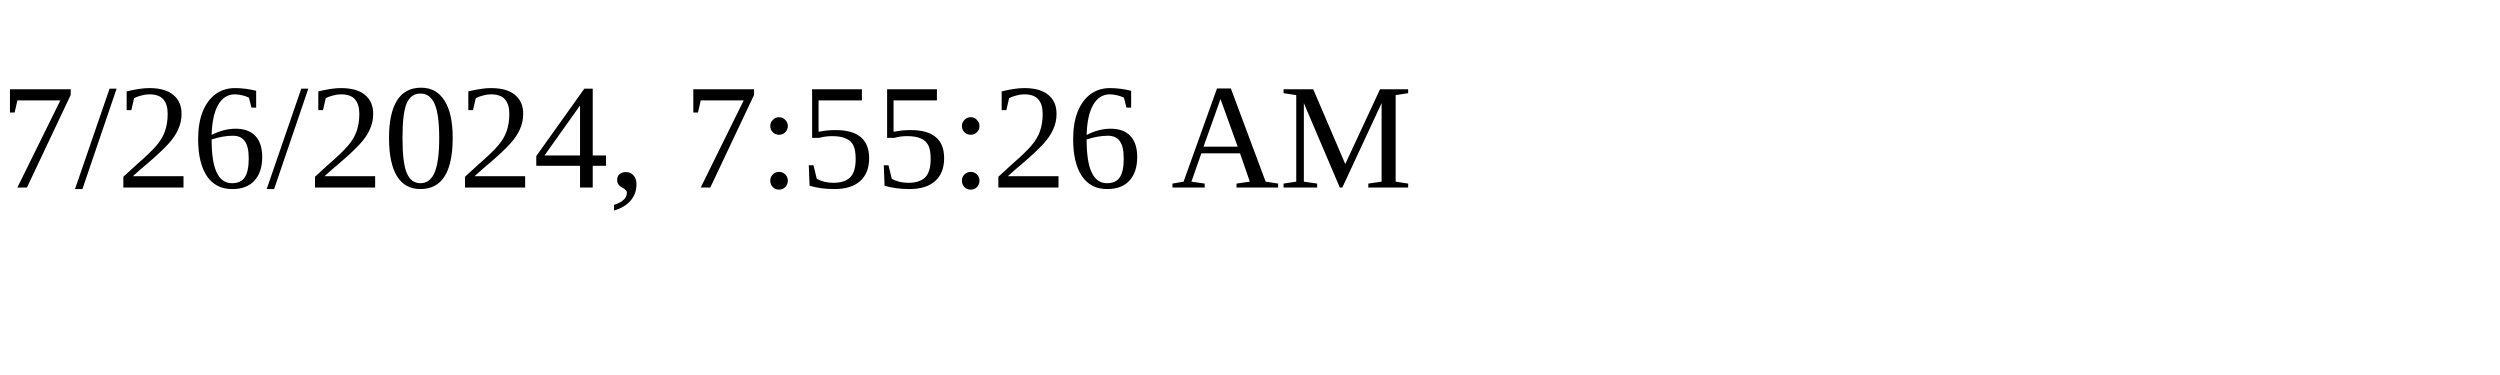
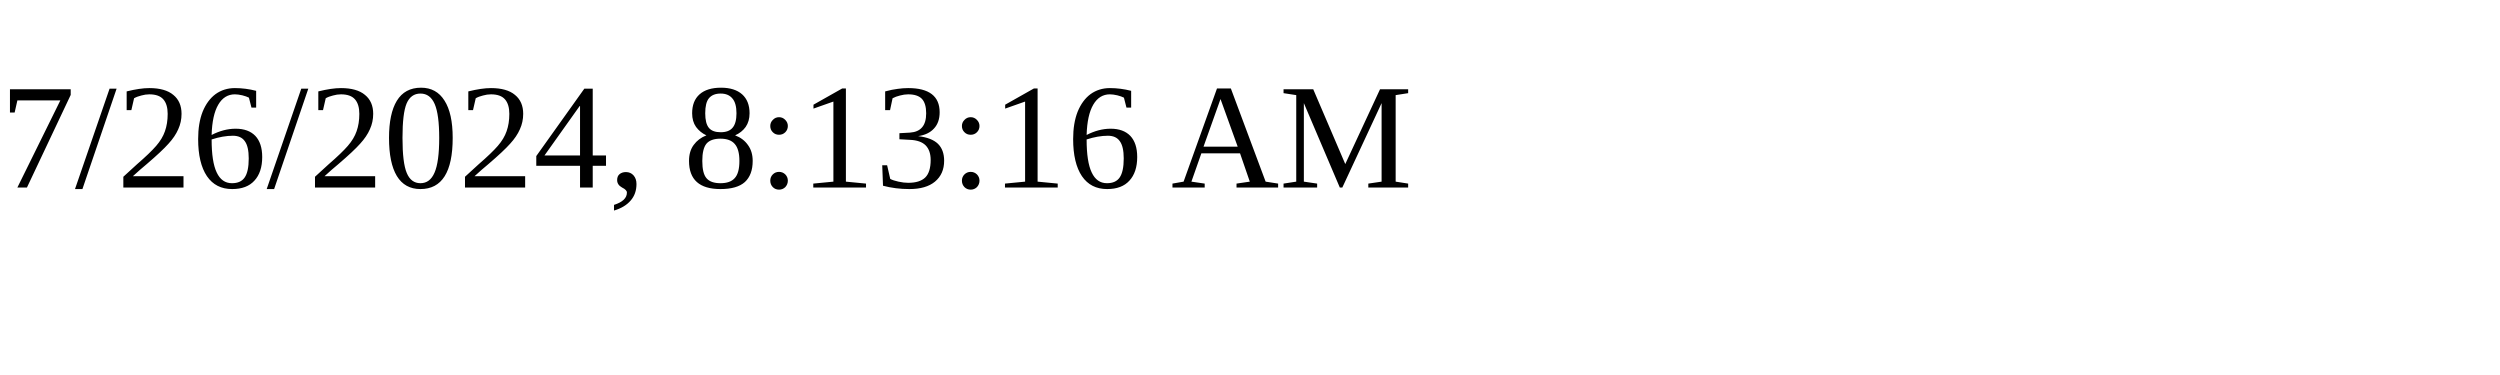
<svg xmlns="http://www.w3.org/2000/svg" height="30" width="200">
-   <text x="0" y="15">7/26/2024, 7:55:26 AM</text>
+   <text x="0" y="15">7/26/2024, 8:13:16 AM</text>
</svg>
